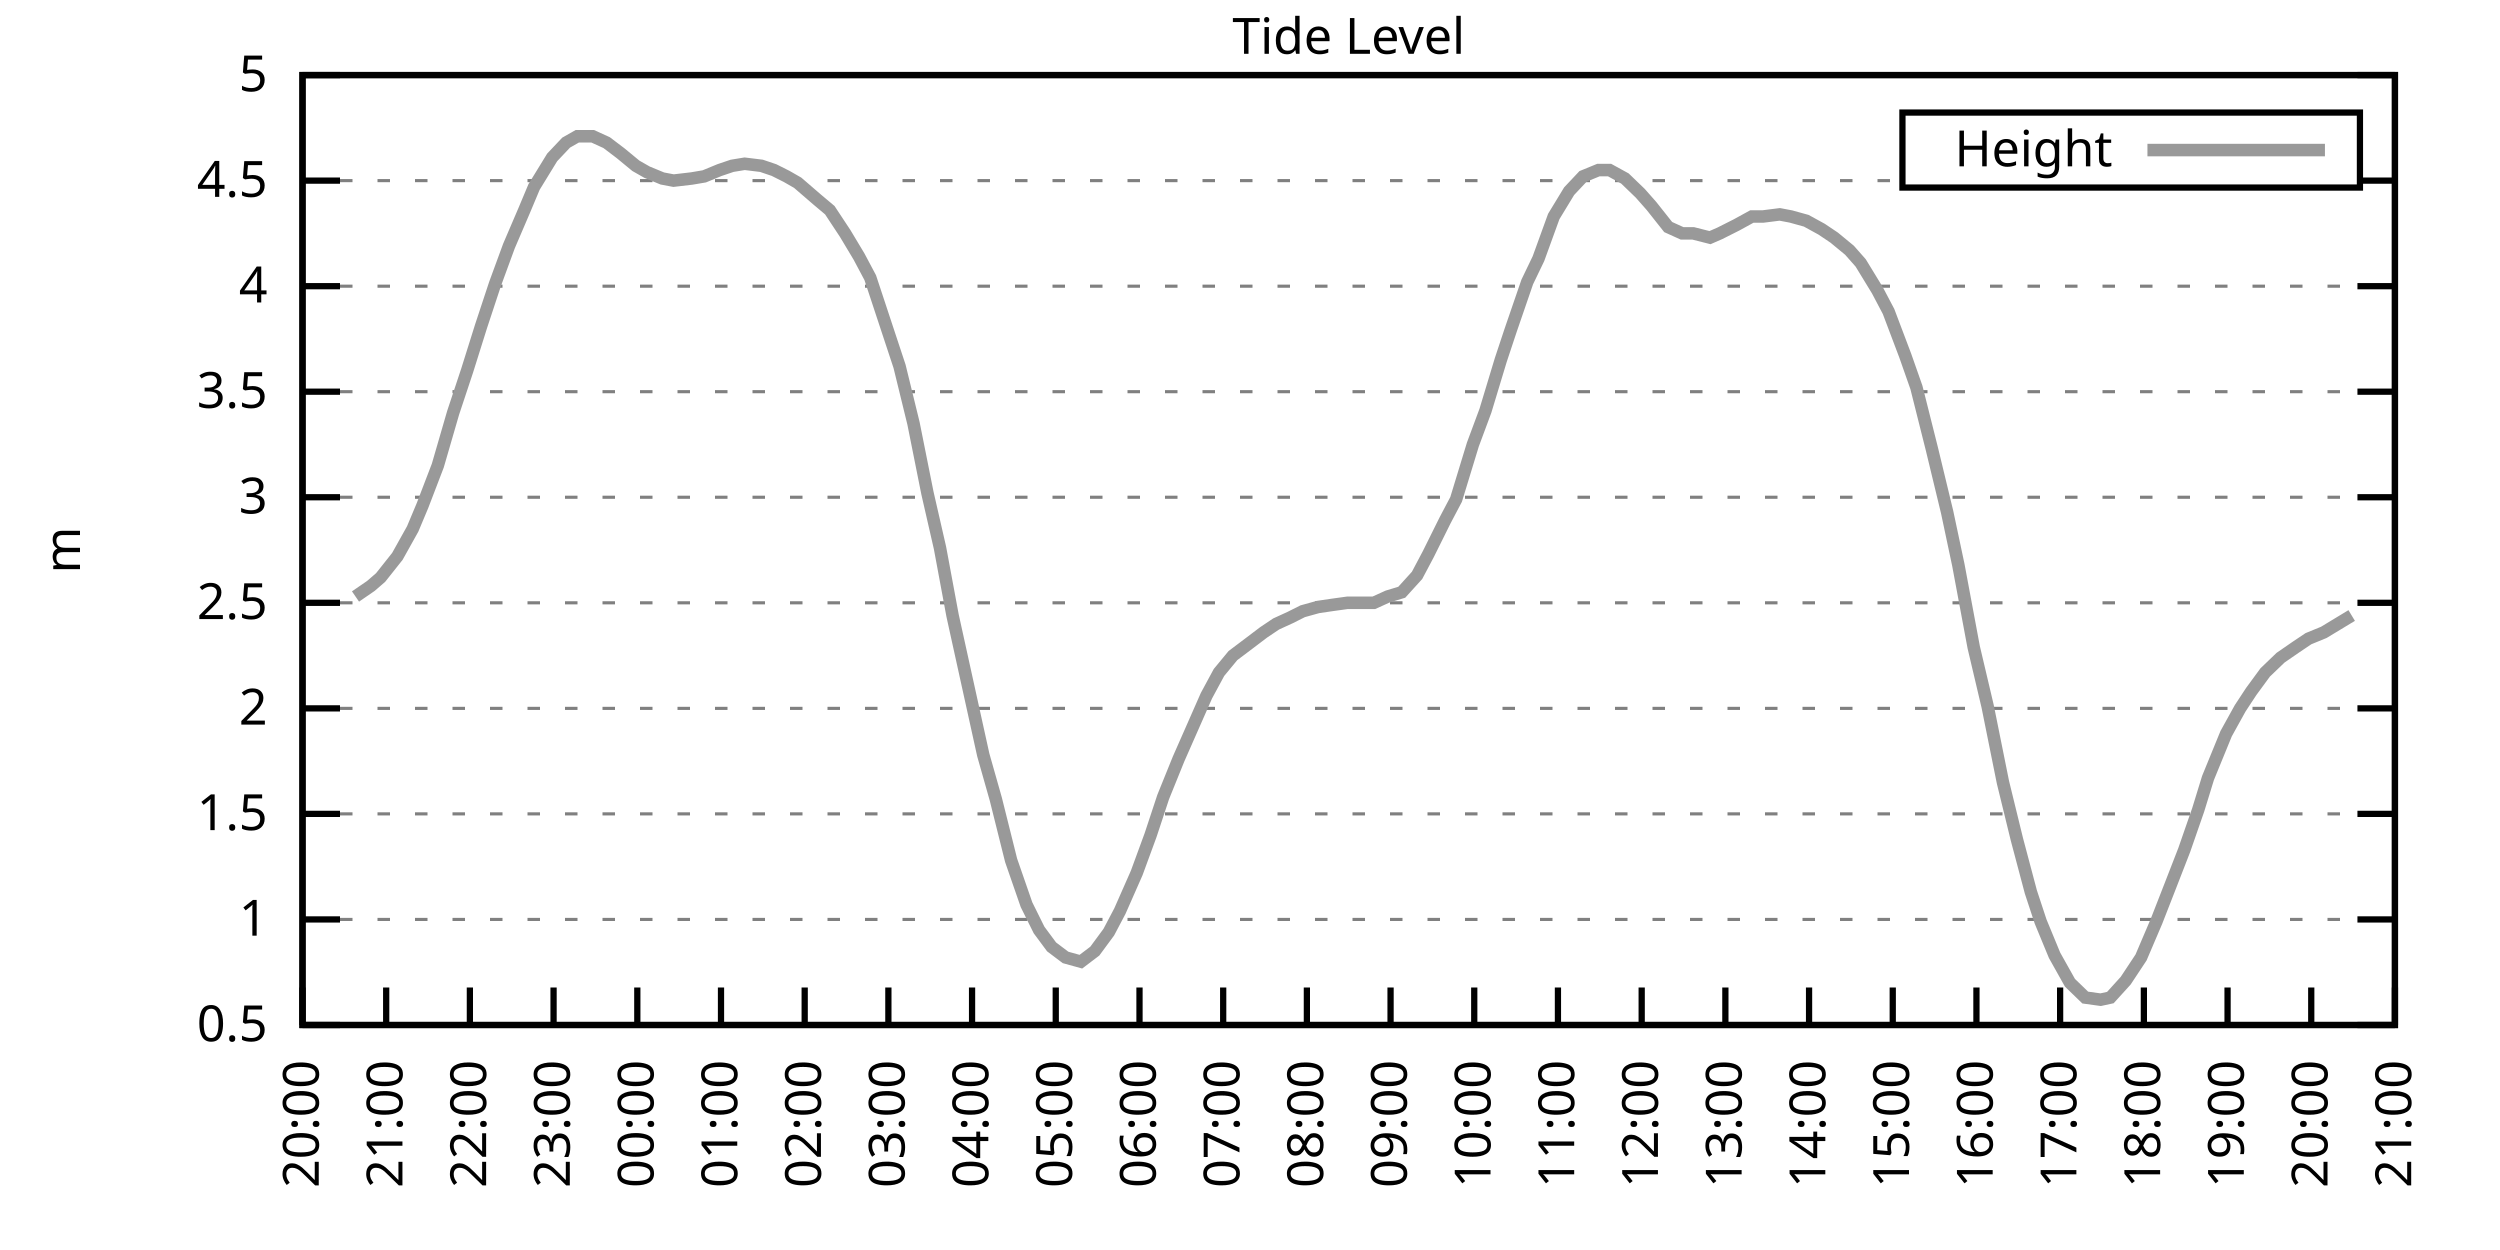
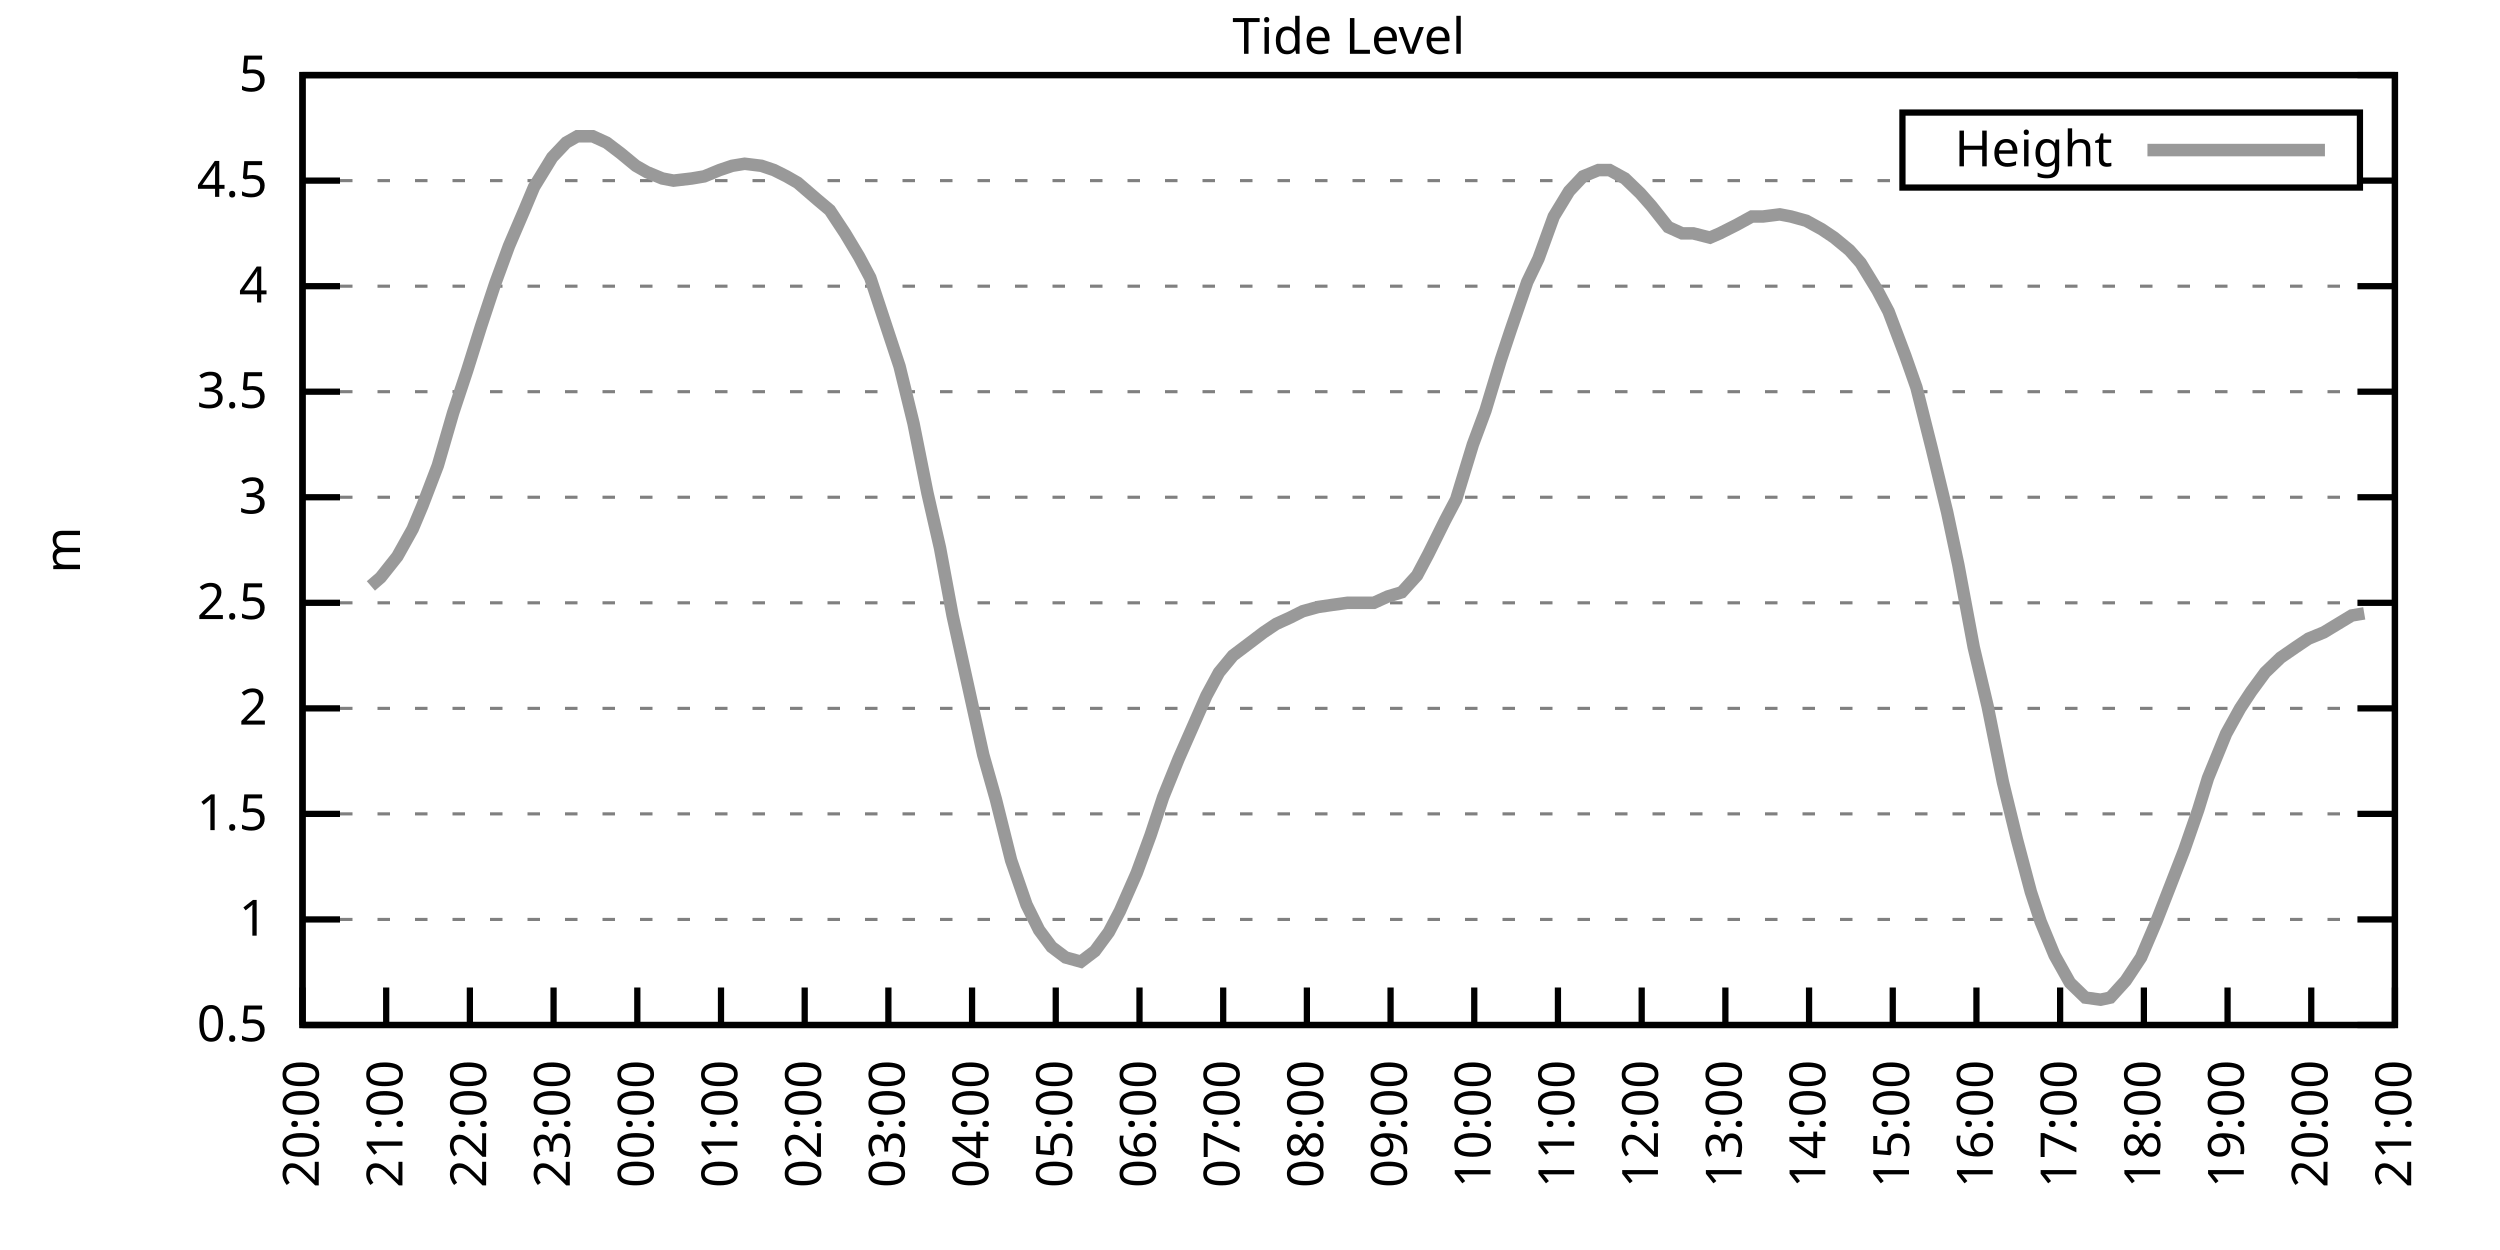
<svg xmlns="http://www.w3.org/2000/svg" xmlns:xlink="http://www.w3.org/1999/xlink" width="400" height="200" viewBox="0 0 400 200">
  <g id="gnuplot_canvas">
    <rect x="0" y="0" width="400" height="200" fill="none" />
    <defs>
      <circle id="gpDot" r="0.5" stroke-width="0.5" stroke="currentColor" />
      <path id="gpPt0" stroke-width="0.333" stroke="currentColor" d="M-1,0 h2 M0,-1 v2" />
      <path id="gpPt1" stroke-width="0.333" stroke="currentColor" d="M-1,-1 L1,1 M1,-1 L-1,1" />
      <path id="gpPt2" stroke-width="0.333" stroke="currentColor" d="M-1,0 L1,0 M0,-1 L0,1 M-1,-1 L1,1 M-1,1 L1,-1" />
      <rect id="gpPt3" stroke-width="0.333" stroke="currentColor" x="-1" y="-1" width="2" height="2" />
      <rect id="gpPt4" stroke-width="0.333" stroke="currentColor" fill="currentColor" x="-1" y="-1" width="2" height="2" />
      <circle id="gpPt5" stroke-width="0.333" stroke="currentColor" cx="0" cy="0" r="1" />
      <use xlink:href="#gpPt5" id="gpPt6" fill="currentColor" stroke="none" />
      <path id="gpPt7" stroke-width="0.333" stroke="currentColor" d="M0,-1.33 L-1.33,0.67 L1.33,0.67 z" />
      <use xlink:href="#gpPt7" id="gpPt8" fill="currentColor" stroke="none" />
      <use xlink:href="#gpPt7" id="gpPt9" stroke="currentColor" transform="rotate(180)" />
      <use xlink:href="#gpPt9" id="gpPt10" fill="currentColor" stroke="none" />
      <use xlink:href="#gpPt3" id="gpPt11" stroke="currentColor" transform="rotate(45)" />
      <use xlink:href="#gpPt11" id="gpPt12" fill="currentColor" stroke="none" />
      <path id="gpPt13" stroke-width="0.333" stroke="currentColor" d="M0,1.330 L1.265,0.411 L0.782,-1.067 L-0.782,-1.076 L-1.265,0.411 z" />
      <use xlink:href="#gpPt13" id="gpPt14" fill="currentColor" stroke="none" />
      <filter id="textbox" filterUnits="objectBoundingBox" x="0" y="0" height="1" width="1">
        <feFlood flood-color="white" flood-opacity="1" result="bgnd" />
        <feComposite in="SourceGraphic" in2="bgnd" operator="atop" />
      </filter>
      <filter id="greybox" filterUnits="objectBoundingBox" x="0" y="0" height="1" width="1">
        <feFlood flood-color="lightgrey" flood-opacity="1" result="grey" />
        <feComposite in="SourceGraphic" in2="grey" operator="atop" />
      </filter>
    </defs>
    <g fill="none" color="white" stroke="currentColor" stroke-width="1.00" stroke-linecap="butt" stroke-linejoin="miter">
</g>
    <g fill="none" color="black" stroke="currentColor" stroke-width="1.00" stroke-linecap="butt" stroke-linejoin="miter">
      <g stroke="none" shape-rendering="crispEdges">
        <polygon fill="rgb(255, 255, 255)" points="48.40,164.00 383.18,164.00 383.18,12.02 48.40,12.02 " />
      </g>
    </g>
    <g fill="none" color="black" stroke="currentColor" stroke-width="1.00" stroke-linecap="butt" stroke-linejoin="miter">
</g>
    <g fill="none" color="black" stroke="black" stroke-width="0.50" stroke-linecap="butt" stroke-linejoin="miter">
</g>
    <g fill="none" color="gray" stroke="currentColor" stroke-width="0.50" stroke-linecap="butt" stroke-linejoin="miter">
      <path stroke="gray" stroke-dasharray="2,4" class="gridline" d="M48.40,164.00 L383.19,164.00  " />
    </g>
    <g fill="none" color="gray" stroke="gray" stroke-width="1.00" stroke-linecap="butt" stroke-linejoin="miter">
</g>
    <g fill="none" color="black" stroke="currentColor" stroke-width="1.00" stroke-linecap="butt" stroke-linejoin="miter">
      <path stroke="black" d="M48.40,164.00 L54.40,164.00 M383.19,164.00 L377.19,164.00  " />
      <g transform="translate(42.80,166.60)" stroke="none" fill="black" font-family="Sans" font-size="8.00" text-anchor="end">
        <text>
          <tspan font-family="Sans"> 0.5</tspan>
        </text>
      </g>
    </g>
    <g fill="none" color="black" stroke="currentColor" stroke-width="1.00" stroke-linecap="butt" stroke-linejoin="miter">
</g>
    <g fill="none" color="black" stroke="black" stroke-width="0.50" stroke-linecap="butt" stroke-linejoin="miter">
</g>
    <g fill="none" color="gray" stroke="currentColor" stroke-width="0.50" stroke-linecap="butt" stroke-linejoin="miter">
      <path stroke="gray" stroke-dasharray="2,4" class="gridline" d="M48.40,147.11 L383.19,147.11  " />
    </g>
    <g fill="none" color="gray" stroke="gray" stroke-width="1.00" stroke-linecap="butt" stroke-linejoin="miter">
</g>
    <g fill="none" color="black" stroke="currentColor" stroke-width="1.00" stroke-linecap="butt" stroke-linejoin="miter">
      <path stroke="black" d="M48.40,147.11 L54.40,147.11 M383.19,147.11 L377.19,147.11  " />
      <g transform="translate(42.80,149.71)" stroke="none" fill="black" font-family="Sans" font-size="8.00" text-anchor="end">
        <text>
          <tspan font-family="Sans"> 1</tspan>
        </text>
      </g>
    </g>
    <g fill="none" color="black" stroke="currentColor" stroke-width="1.00" stroke-linecap="butt" stroke-linejoin="miter">
</g>
    <g fill="none" color="black" stroke="black" stroke-width="0.50" stroke-linecap="butt" stroke-linejoin="miter">
</g>
    <g fill="none" color="gray" stroke="currentColor" stroke-width="0.50" stroke-linecap="butt" stroke-linejoin="miter">
      <path stroke="gray" stroke-dasharray="2,4" class="gridline" d="M48.40,130.22 L383.19,130.22  " />
    </g>
    <g fill="none" color="gray" stroke="gray" stroke-width="1.00" stroke-linecap="butt" stroke-linejoin="miter">
</g>
    <g fill="none" color="black" stroke="currentColor" stroke-width="1.00" stroke-linecap="butt" stroke-linejoin="miter">
      <path stroke="black" d="M48.40,130.22 L54.40,130.22 M383.19,130.22 L377.19,130.22  " />
      <g transform="translate(42.80,132.82)" stroke="none" fill="black" font-family="Sans" font-size="8.00" text-anchor="end">
        <text>
          <tspan font-family="Sans"> 1.5</tspan>
        </text>
      </g>
    </g>
    <g fill="none" color="black" stroke="currentColor" stroke-width="1.00" stroke-linecap="butt" stroke-linejoin="miter">
</g>
    <g fill="none" color="black" stroke="black" stroke-width="0.50" stroke-linecap="butt" stroke-linejoin="miter">
</g>
    <g fill="none" color="gray" stroke="currentColor" stroke-width="0.50" stroke-linecap="butt" stroke-linejoin="miter">
      <path stroke="gray" stroke-dasharray="2,4" class="gridline" d="M48.40,113.34 L383.19,113.34  " />
    </g>
    <g fill="none" color="gray" stroke="gray" stroke-width="1.00" stroke-linecap="butt" stroke-linejoin="miter">
</g>
    <g fill="none" color="black" stroke="currentColor" stroke-width="1.00" stroke-linecap="butt" stroke-linejoin="miter">
      <path stroke="black" d="M48.40,113.34 L54.40,113.34 M383.19,113.34 L377.19,113.34  " />
      <g transform="translate(42.80,115.94)" stroke="none" fill="black" font-family="Sans" font-size="8.00" text-anchor="end">
        <text>
          <tspan font-family="Sans"> 2</tspan>
        </text>
      </g>
    </g>
    <g fill="none" color="black" stroke="currentColor" stroke-width="1.00" stroke-linecap="butt" stroke-linejoin="miter">
</g>
    <g fill="none" color="black" stroke="black" stroke-width="0.50" stroke-linecap="butt" stroke-linejoin="miter">
</g>
    <g fill="none" color="gray" stroke="currentColor" stroke-width="0.50" stroke-linecap="butt" stroke-linejoin="miter">
      <path stroke="gray" stroke-dasharray="2,4" class="gridline" d="M48.40,96.45 L383.19,96.45  " />
    </g>
    <g fill="none" color="gray" stroke="gray" stroke-width="1.00" stroke-linecap="butt" stroke-linejoin="miter">
</g>
    <g fill="none" color="black" stroke="currentColor" stroke-width="1.00" stroke-linecap="butt" stroke-linejoin="miter">
      <path stroke="black" d="M48.40,96.45 L54.40,96.45 M383.19,96.45 L377.19,96.45  " />
      <g transform="translate(42.80,99.05)" stroke="none" fill="black" font-family="Sans" font-size="8.00" text-anchor="end">
        <text>
          <tspan font-family="Sans"> 2.5</tspan>
        </text>
      </g>
    </g>
    <g fill="none" color="black" stroke="currentColor" stroke-width="1.00" stroke-linecap="butt" stroke-linejoin="miter">
</g>
    <g fill="none" color="black" stroke="black" stroke-width="0.50" stroke-linecap="butt" stroke-linejoin="miter">
</g>
    <g fill="none" color="gray" stroke="currentColor" stroke-width="0.50" stroke-linecap="butt" stroke-linejoin="miter">
      <path stroke="gray" stroke-dasharray="2,4" class="gridline" d="M48.40,79.56 L383.19,79.56  " />
    </g>
    <g fill="none" color="gray" stroke="gray" stroke-width="1.00" stroke-linecap="butt" stroke-linejoin="miter">
</g>
    <g fill="none" color="black" stroke="currentColor" stroke-width="1.00" stroke-linecap="butt" stroke-linejoin="miter">
      <path stroke="black" d="M48.40,79.56 L54.40,79.56 M383.19,79.56 L377.19,79.56  " />
      <g transform="translate(42.80,82.16)" stroke="none" fill="black" font-family="Sans" font-size="8.00" text-anchor="end">
        <text>
          <tspan font-family="Sans"> 3</tspan>
        </text>
      </g>
    </g>
    <g fill="none" color="black" stroke="currentColor" stroke-width="1.00" stroke-linecap="butt" stroke-linejoin="miter">
</g>
    <g fill="none" color="black" stroke="black" stroke-width="0.50" stroke-linecap="butt" stroke-linejoin="miter">
</g>
    <g fill="none" color="gray" stroke="currentColor" stroke-width="0.50" stroke-linecap="butt" stroke-linejoin="miter">
      <path stroke="gray" stroke-dasharray="2,4" class="gridline" d="M48.40,62.67 L383.19,62.67  " />
    </g>
    <g fill="none" color="gray" stroke="gray" stroke-width="1.00" stroke-linecap="butt" stroke-linejoin="miter">
</g>
    <g fill="none" color="black" stroke="currentColor" stroke-width="1.00" stroke-linecap="butt" stroke-linejoin="miter">
      <path stroke="black" d="M48.40,62.67 L54.40,62.67 M383.19,62.67 L377.19,62.67  " />
      <g transform="translate(42.80,65.27)" stroke="none" fill="black" font-family="Sans" font-size="8.00" text-anchor="end">
        <text>
          <tspan font-family="Sans"> 3.5</tspan>
        </text>
      </g>
    </g>
    <g fill="none" color="black" stroke="currentColor" stroke-width="1.00" stroke-linecap="butt" stroke-linejoin="miter">
</g>
    <g fill="none" color="black" stroke="black" stroke-width="0.50" stroke-linecap="butt" stroke-linejoin="miter">
</g>
    <g fill="none" color="gray" stroke="currentColor" stroke-width="0.50" stroke-linecap="butt" stroke-linejoin="miter">
      <path stroke="gray" stroke-dasharray="2,4" class="gridline" d="M48.40,45.79 L383.19,45.79  " />
    </g>
    <g fill="none" color="gray" stroke="gray" stroke-width="1.00" stroke-linecap="butt" stroke-linejoin="miter">
</g>
    <g fill="none" color="black" stroke="currentColor" stroke-width="1.00" stroke-linecap="butt" stroke-linejoin="miter">
      <path stroke="black" d="M48.40,45.79 L54.40,45.79 M383.19,45.79 L377.19,45.79  " />
      <g transform="translate(42.80,48.39)" stroke="none" fill="black" font-family="Sans" font-size="8.00" text-anchor="end">
        <text>
          <tspan font-family="Sans"> 4</tspan>
        </text>
      </g>
    </g>
    <g fill="none" color="black" stroke="currentColor" stroke-width="1.00" stroke-linecap="butt" stroke-linejoin="miter">
</g>
    <g fill="none" color="black" stroke="black" stroke-width="0.50" stroke-linecap="butt" stroke-linejoin="miter">
</g>
    <g fill="none" color="gray" stroke="currentColor" stroke-width="0.50" stroke-linecap="butt" stroke-linejoin="miter">
      <path stroke="gray" stroke-dasharray="2,4" class="gridline" d="M48.40,28.90 L304.39,28.90 M377.59,28.90 L383.19,28.90  " />
    </g>
    <g fill="none" color="gray" stroke="gray" stroke-width="1.00" stroke-linecap="butt" stroke-linejoin="miter">
</g>
    <g fill="none" color="black" stroke="currentColor" stroke-width="1.00" stroke-linecap="butt" stroke-linejoin="miter">
      <path stroke="black" d="M48.40,28.90 L54.40,28.90 M383.19,28.90 L377.19,28.90  " />
      <g transform="translate(42.80,31.50)" stroke="none" fill="black" font-family="Sans" font-size="8.00" text-anchor="end">
        <text>
          <tspan font-family="Sans"> 4.5</tspan>
        </text>
      </g>
    </g>
    <g fill="none" color="black" stroke="currentColor" stroke-width="1.00" stroke-linecap="butt" stroke-linejoin="miter">
</g>
    <g fill="none" color="black" stroke="black" stroke-width="0.50" stroke-linecap="butt" stroke-linejoin="miter">
</g>
    <g fill="none" color="gray" stroke="currentColor" stroke-width="0.50" stroke-linecap="butt" stroke-linejoin="miter">
      <path stroke="gray" stroke-dasharray="2,4" class="gridline" d="M48.40,12.01 L383.19,12.01  " />
    </g>
    <g fill="none" color="gray" stroke="gray" stroke-width="1.00" stroke-linecap="butt" stroke-linejoin="miter">
</g>
    <g fill="none" color="black" stroke="currentColor" stroke-width="1.00" stroke-linecap="butt" stroke-linejoin="miter">
      <path stroke="black" d="M48.40,12.01 L54.40,12.01 M383.19,12.01 L377.19,12.01  " />
      <g transform="translate(42.80,14.61)" stroke="none" fill="black" font-family="Sans" font-size="8.00" text-anchor="end">
        <text>
          <tspan font-family="Sans"> 5</tspan>
        </text>
      </g>
    </g>
    <g fill="none" color="black" stroke="currentColor" stroke-width="1.00" stroke-linecap="butt" stroke-linejoin="miter">
      <path stroke="black" d="M48.40,164.00 L48.40,158.00  " />
      <g transform="translate(51.00,169.60) rotate(270.00)" stroke="none" fill="black" font-family="Sans" font-size="8.00" text-anchor="end">
        <text>
          <tspan font-family="Sans">20:00</tspan>
        </text>
      </g>
    </g>
    <g fill="none" color="black" stroke="currentColor" stroke-width="1.00" stroke-linecap="butt" stroke-linejoin="miter">
      <path stroke="black" d="M61.79,164.00 L61.79,158.00  " />
      <g transform="translate(64.39,169.60) rotate(270.00)" stroke="none" fill="black" font-family="Sans" font-size="8.00" text-anchor="end">
        <text>
          <tspan font-family="Sans">21:00</tspan>
        </text>
      </g>
    </g>
    <g fill="none" color="black" stroke="currentColor" stroke-width="1.00" stroke-linecap="butt" stroke-linejoin="miter">
      <path stroke="black" d="M75.18,164.00 L75.18,158.00  " />
      <g transform="translate(77.78,169.60) rotate(270.00)" stroke="none" fill="black" font-family="Sans" font-size="8.00" text-anchor="end">
        <text>
          <tspan font-family="Sans">22:00</tspan>
        </text>
      </g>
    </g>
    <g fill="none" color="black" stroke="currentColor" stroke-width="1.00" stroke-linecap="butt" stroke-linejoin="miter">
      <path stroke="black" d="M88.57,164.00 L88.57,158.00  " />
      <g transform="translate(91.17,169.60) rotate(270.00)" stroke="none" fill="black" font-family="Sans" font-size="8.00" text-anchor="end">
        <text>
          <tspan font-family="Sans">23:00</tspan>
        </text>
      </g>
    </g>
    <g fill="none" color="black" stroke="currentColor" stroke-width="1.00" stroke-linecap="butt" stroke-linejoin="miter">
      <path stroke="black" d="M101.97,164.00 L101.97,158.00  " />
      <g transform="translate(104.57,169.60) rotate(270.00)" stroke="none" fill="black" font-family="Sans" font-size="8.00" text-anchor="end">
        <text>
          <tspan font-family="Sans">00:00</tspan>
        </text>
      </g>
    </g>
    <g fill="none" color="black" stroke="currentColor" stroke-width="1.00" stroke-linecap="butt" stroke-linejoin="miter">
      <path stroke="black" d="M115.36,164.00 L115.36,158.00  " />
      <g transform="translate(117.96,169.60) rotate(270.00)" stroke="none" fill="black" font-family="Sans" font-size="8.00" text-anchor="end">
        <text>
          <tspan font-family="Sans">01:00</tspan>
        </text>
      </g>
    </g>
    <g fill="none" color="black" stroke="currentColor" stroke-width="1.00" stroke-linecap="butt" stroke-linejoin="miter">
      <path stroke="black" d="M128.75,164.00 L128.75,158.00  " />
      <g transform="translate(131.35,169.60) rotate(270.00)" stroke="none" fill="black" font-family="Sans" font-size="8.00" text-anchor="end">
        <text>
          <tspan font-family="Sans">02:00</tspan>
        </text>
      </g>
    </g>
    <g fill="none" color="black" stroke="currentColor" stroke-width="1.00" stroke-linecap="butt" stroke-linejoin="miter">
      <path stroke="black" d="M142.14,164.00 L142.14,158.00  " />
      <g transform="translate(144.74,169.60) rotate(270.00)" stroke="none" fill="black" font-family="Sans" font-size="8.00" text-anchor="end">
        <text>
          <tspan font-family="Sans">03:00</tspan>
        </text>
      </g>
    </g>
    <g fill="none" color="black" stroke="currentColor" stroke-width="1.00" stroke-linecap="butt" stroke-linejoin="miter">
      <path stroke="black" d="M155.53,164.00 L155.53,158.00  " />
      <g transform="translate(158.13,169.60) rotate(270.00)" stroke="none" fill="black" font-family="Sans" font-size="8.00" text-anchor="end">
        <text>
          <tspan font-family="Sans">04:00</tspan>
        </text>
      </g>
    </g>
    <g fill="none" color="black" stroke="currentColor" stroke-width="1.00" stroke-linecap="butt" stroke-linejoin="miter">
      <path stroke="black" d="M168.92,164.00 L168.92,158.00  " />
      <g transform="translate(171.52,169.60) rotate(270.00)" stroke="none" fill="black" font-family="Sans" font-size="8.00" text-anchor="end">
        <text>
          <tspan font-family="Sans">05:00</tspan>
        </text>
      </g>
    </g>
    <g fill="none" color="black" stroke="currentColor" stroke-width="1.00" stroke-linecap="butt" stroke-linejoin="miter">
      <path stroke="black" d="M182.32,164.00 L182.32,158.00  " />
      <g transform="translate(184.92,169.60) rotate(270.00)" stroke="none" fill="black" font-family="Sans" font-size="8.00" text-anchor="end">
        <text>
          <tspan font-family="Sans">06:00</tspan>
        </text>
      </g>
    </g>
    <g fill="none" color="black" stroke="currentColor" stroke-width="1.00" stroke-linecap="butt" stroke-linejoin="miter">
      <path stroke="black" d="M195.71,164.00 L195.71,158.00  " />
      <g transform="translate(198.31,169.60) rotate(270.00)" stroke="none" fill="black" font-family="Sans" font-size="8.00" text-anchor="end">
        <text>
          <tspan font-family="Sans">07:00</tspan>
        </text>
      </g>
    </g>
    <g fill="none" color="black" stroke="currentColor" stroke-width="1.00" stroke-linecap="butt" stroke-linejoin="miter">
      <path stroke="black" d="M209.10,164.00 L209.10,158.00  " />
      <g transform="translate(211.70,169.60) rotate(270.00)" stroke="none" fill="black" font-family="Sans" font-size="8.00" text-anchor="end">
        <text>
          <tspan font-family="Sans">08:00</tspan>
        </text>
      </g>
    </g>
    <g fill="none" color="black" stroke="currentColor" stroke-width="1.00" stroke-linecap="butt" stroke-linejoin="miter">
      <path stroke="black" d="M222.49,164.00 L222.49,158.00  " />
      <g transform="translate(225.09,169.60) rotate(270.00)" stroke="none" fill="black" font-family="Sans" font-size="8.00" text-anchor="end">
        <text>
          <tspan font-family="Sans">09:00</tspan>
        </text>
      </g>
    </g>
    <g fill="none" color="black" stroke="currentColor" stroke-width="1.00" stroke-linecap="butt" stroke-linejoin="miter">
      <path stroke="black" d="M235.88,164.00 L235.88,158.00  " />
      <g transform="translate(238.48,169.60) rotate(270.00)" stroke="none" fill="black" font-family="Sans" font-size="8.00" text-anchor="end">
        <text>
          <tspan font-family="Sans">10:00</tspan>
        </text>
      </g>
    </g>
    <g fill="none" color="black" stroke="currentColor" stroke-width="1.00" stroke-linecap="butt" stroke-linejoin="miter">
      <path stroke="black" d="M249.27,164.00 L249.27,158.00  " />
      <g transform="translate(251.87,169.60) rotate(270.00)" stroke="none" fill="black" font-family="Sans" font-size="8.00" text-anchor="end">
        <text>
          <tspan font-family="Sans">11:00</tspan>
        </text>
      </g>
    </g>
    <g fill="none" color="black" stroke="currentColor" stroke-width="1.00" stroke-linecap="butt" stroke-linejoin="miter">
      <path stroke="black" d="M262.67,164.00 L262.67,158.00  " />
      <g transform="translate(265.27,169.60) rotate(270.00)" stroke="none" fill="black" font-family="Sans" font-size="8.00" text-anchor="end">
        <text>
          <tspan font-family="Sans">12:00</tspan>
        </text>
      </g>
    </g>
    <g fill="none" color="black" stroke="currentColor" stroke-width="1.00" stroke-linecap="butt" stroke-linejoin="miter">
      <path stroke="black" d="M276.06,164.00 L276.06,158.00  " />
      <g transform="translate(278.66,169.60) rotate(270.00)" stroke="none" fill="black" font-family="Sans" font-size="8.00" text-anchor="end">
        <text>
          <tspan font-family="Sans">13:00</tspan>
        </text>
      </g>
    </g>
    <g fill="none" color="black" stroke="currentColor" stroke-width="1.00" stroke-linecap="butt" stroke-linejoin="miter">
      <path stroke="black" d="M289.45,164.00 L289.45,158.00  " />
      <g transform="translate(292.05,169.60) rotate(270.00)" stroke="none" fill="black" font-family="Sans" font-size="8.00" text-anchor="end">
        <text>
          <tspan font-family="Sans">14:00</tspan>
        </text>
      </g>
    </g>
    <g fill="none" color="black" stroke="currentColor" stroke-width="1.00" stroke-linecap="butt" stroke-linejoin="miter">
      <path stroke="black" d="M302.84,164.00 L302.84,158.00  " />
      <g transform="translate(305.44,169.60) rotate(270.00)" stroke="none" fill="black" font-family="Sans" font-size="8.00" text-anchor="end">
        <text>
          <tspan font-family="Sans">15:00</tspan>
        </text>
      </g>
    </g>
    <g fill="none" color="black" stroke="currentColor" stroke-width="1.00" stroke-linecap="butt" stroke-linejoin="miter">
      <path stroke="black" d="M316.23,164.00 L316.23,158.00  " />
      <g transform="translate(318.83,169.60) rotate(270.00)" stroke="none" fill="black" font-family="Sans" font-size="8.00" text-anchor="end">
        <text>
          <tspan font-family="Sans">16:00</tspan>
        </text>
      </g>
    </g>
    <g fill="none" color="black" stroke="currentColor" stroke-width="1.00" stroke-linecap="butt" stroke-linejoin="miter">
      <path stroke="black" d="M329.62,164.00 L329.62,158.00  " />
      <g transform="translate(332.22,169.60) rotate(270.00)" stroke="none" fill="black" font-family="Sans" font-size="8.00" text-anchor="end">
        <text>
          <tspan font-family="Sans">17:00</tspan>
        </text>
      </g>
    </g>
    <g fill="none" color="black" stroke="currentColor" stroke-width="1.00" stroke-linecap="butt" stroke-linejoin="miter">
      <path stroke="black" d="M343.02,164.00 L343.02,158.00  " />
      <g transform="translate(345.62,169.60) rotate(270.00)" stroke="none" fill="black" font-family="Sans" font-size="8.00" text-anchor="end">
        <text>
          <tspan font-family="Sans">18:00</tspan>
        </text>
      </g>
    </g>
    <g fill="none" color="black" stroke="currentColor" stroke-width="1.00" stroke-linecap="butt" stroke-linejoin="miter">
      <path stroke="black" d="M356.41,164.00 L356.41,158.00  " />
      <g transform="translate(359.01,169.60) rotate(270.00)" stroke="none" fill="black" font-family="Sans" font-size="8.00" text-anchor="end">
        <text>
          <tspan font-family="Sans">19:00</tspan>
        </text>
      </g>
    </g>
    <g fill="none" color="black" stroke="currentColor" stroke-width="1.00" stroke-linecap="butt" stroke-linejoin="miter">
      <path stroke="black" d="M369.80,164.00 L369.80,158.00  " />
      <g transform="translate(372.40,169.60) rotate(270.00)" stroke="none" fill="black" font-family="Sans" font-size="8.00" text-anchor="end">
        <text>
          <tspan font-family="Sans">20:00</tspan>
        </text>
      </g>
    </g>
    <g fill="none" color="black" stroke="currentColor" stroke-width="1.00" stroke-linecap="butt" stroke-linejoin="miter">
      <path stroke="black" d="M383.19,164.00 L383.19,158.00  " />
      <g transform="translate(385.79,169.60) rotate(270.00)" stroke="none" fill="black" font-family="Sans" font-size="8.00" text-anchor="end">
        <text>
          <tspan font-family="Sans">21:00</tspan>
        </text>
      </g>
    </g>
    <g fill="none" color="black" stroke="currentColor" stroke-width="1.00" stroke-linecap="butt" stroke-linejoin="miter">
</g>
    <g fill="none" color="black" stroke="currentColor" stroke-width="1.00" stroke-linecap="butt" stroke-linejoin="miter">
      <path stroke="black" d="M48.40,12.01 L48.40,164.00 L383.19,164.00 L383.19,12.01 L48.40,12.01 Z  " />
    </g>
    <g fill="none" color="black" stroke="currentColor" stroke-width="1.00" stroke-linecap="butt" stroke-linejoin="miter">
</g>
    <g fill="none" color="black" stroke="currentColor" stroke-width="1.00" stroke-linecap="butt" stroke-linejoin="miter">
      <path stroke="black" d="M304.39,30.01 L304.39,18.01 L377.59,18.01 L377.59,30.01 L304.39,30.01 Z  " />
    </g>
    <g id="Tide_level_plot_1">
      <g fill="none" color="white" stroke="black" stroke-width="2.00" stroke-linecap="butt" stroke-linejoin="miter">
</g>
      <g fill="none" color="black" stroke="currentColor" stroke-width="2.00" stroke-linecap="butt" stroke-linejoin="miter">
        <g transform="translate(337.99,26.61)" stroke="none" fill="black" font-family="Sans" font-size="8.00" text-anchor="end">
          <text>
            <tspan font-family="Sans">Height</tspan>
          </text>
        </g>
      </g>
      <g fill="none" color="black" stroke="currentColor" stroke-width="2.00" stroke-linecap="butt" stroke-linejoin="miter">
-         <path stroke="rgb(153, 153, 153)" d="M343.59,24.01 L371.99,24.01 M56.88,95.44 L59.34,93.75 L60.90,92.40 L63.58,89.02 L66.03,84.63 L67.59,80.91   L70.05,74.49 L72.50,66.05 L74.74,59.30 L76.97,52.20 L79.20,45.45 L81.43,39.37 L83.89,33.63 L85.45,29.91   L88.35,25.18 L90.58,22.82 L92.37,21.80 L94.82,21.80 L97.06,22.82 L99.29,24.51 L101.74,26.53 L103.53,27.55   L105.98,28.56 L107.77,28.90 L110.67,28.56 L112.68,28.22 L115.13,27.21 L117.14,26.53 L119.15,26.20 L121.83,26.53   L123.84,27.21 L125.85,28.22 L127.63,29.24 L130.76,31.94 L132.77,33.63 L135.22,37.34 L137.45,41.06 L139.24,44.43   L141.92,52.54 L143.93,58.62 L146.16,67.74 L148.39,78.89 L150.40,87.67 L152.41,98.48 L155.31,111.65 L157.32,120.77   L159.33,127.86 L161.78,137.66 L164.24,144.75 L166.25,148.80 L168.25,151.50 L170.49,153.19 L172.94,153.87 L175.17,152.18   L177.41,149.14 L179.19,145.76 L181.87,139.68 L184.10,133.60 L186.11,127.52 L188.57,121.44 L190.80,116.38 L193.03,111.31   L195.04,107.59 L197.27,104.89 L199.95,102.87 L202.18,101.18 L204.19,99.83 L206.42,98.81 L208.43,97.80 L210.88,97.12   L213.12,96.79 L215.57,96.45 L217.80,96.45 L219.81,96.45 L222.04,95.44 L224.28,94.76 L226.73,92.06 L228.52,88.68   L231.20,83.28 L232.98,79.90 L235.66,71.12 L237.67,65.71 L240.12,57.61 L241.69,52.88 L244.36,45.11 L246.15,41.39   L248.60,34.64 L251.06,30.59 L253.29,28.22 L255.75,27.21 L257.53,27.21 L259.99,28.56 L262.44,30.92 L264.23,32.95   L266.91,36.33 L269.14,37.34 L270.92,37.34 L273.60,38.02 L275.16,37.34 L277.84,35.99 L280.30,34.64 L282.08,34.64   L284.76,34.30 L286.55,34.64 L289.00,35.32 L291.46,36.67 L293.47,38.02 L295.92,40.04 L297.71,42.07 L300.39,46.46   L302.17,49.84 L304.85,56.93 L306.63,62.00 L309.09,71.79 L311.54,81.93 L313.33,90.37 L315.79,103.54 L318.02,113.00   L320.47,125.16 L322.70,134.28 L324.94,142.72 L326.50,147.45 L328.73,152.85 L331.19,157.24 L333.64,159.61 L336.10,159.95   L337.66,159.61 L340.11,156.91 L342.57,153.19 L345.02,147.45 L347.26,141.71 L349.49,135.97 L351.72,129.55 L353.28,124.48   L356.18,117.39 L358.42,113.34 L360.20,110.63 L362.43,107.59 L364.89,105.23 L367.34,103.54 L369.35,102.19 L371.81,101.18   L374.04,99.83 L376.27,98.48  " />
+         <path stroke="rgb(153, 153, 153)" d="M343.59,24.01 L371.99,24.01 M59.34,93.75 L60.90,92.40 L63.58,89.02 L66.03,84.63 L67.59,80.91 L70.05,74.49   L72.50,66.05 L74.74,59.30 L76.97,52.20 L79.20,45.45 L81.43,39.37 L83.89,33.63 L85.45,29.91 L88.35,25.18   L90.58,22.82 L92.37,21.80 L94.82,21.80 L97.06,22.82 L99.29,24.51 L101.74,26.53 L103.53,27.55 L105.98,28.56   L107.77,28.90 L110.67,28.56 L112.68,28.22 L115.13,27.21 L117.14,26.53 L119.15,26.20 L121.83,26.53 L123.84,27.21   L125.85,28.22 L127.63,29.24 L130.76,31.94 L132.77,33.63 L135.22,37.34 L137.45,41.06 L139.24,44.43 L141.92,52.54   L143.93,58.62 L146.16,67.74 L148.39,78.89 L150.40,87.67 L152.41,98.48 L155.31,111.65 L157.32,120.77 L159.33,127.86   L161.78,137.66 L164.24,144.75 L166.25,148.80 L168.25,151.50 L170.49,153.19 L172.94,153.87 L175.17,152.18 L177.41,149.14   L179.19,145.76 L181.87,139.68 L184.10,133.60 L186.11,127.52 L188.57,121.44 L190.80,116.38 L193.03,111.31 L195.04,107.59   L197.27,104.89 L199.95,102.87 L202.18,101.18 L204.19,99.83 L206.42,98.81 L208.43,97.80 L210.88,97.12 L213.12,96.79   L215.57,96.45 L217.80,96.45 L219.81,96.45 L222.04,95.44 L224.28,94.76 L226.73,92.06 L228.52,88.68 L231.20,83.28   L232.98,79.90 L235.66,71.12 L237.67,65.71 L240.12,57.61 L241.69,52.88 L244.36,45.11 L246.15,41.39 L248.60,34.64   L251.06,30.59 L253.29,28.22 L255.75,27.21 L257.53,27.21 L259.99,28.56 L262.44,30.92 L264.23,32.95 L266.91,36.33   L269.14,37.34 L270.92,37.34 L273.60,38.02 L275.16,37.34 L277.84,35.99 L280.30,34.64 L282.08,34.64 L284.76,34.30   L286.55,34.64 L289.00,35.32 L291.46,36.67 L293.47,38.02 L295.92,40.04 L297.71,42.07 L300.39,46.46 L302.17,49.84   L304.85,56.93 L306.63,62.00 L309.09,71.79 L311.54,81.93 L313.33,90.37 L315.79,103.54 L318.02,113.00 L320.47,125.16   L322.70,134.28 L324.94,142.72 L326.50,147.45 L328.73,152.85 L331.19,157.24 L333.64,159.61 L336.10,159.95 L337.66,159.61   L340.11,156.91 L342.57,153.19 L345.02,147.45 L347.26,141.71 L349.49,135.97 L351.72,129.55 L353.28,124.48 L356.18,117.39   L358.42,113.34 L360.20,110.63 L362.43,107.59 L364.89,105.23 L367.34,103.54 L369.35,102.19 L371.81,101.18 L374.04,99.83   L376.27,98.48 L378.28,98.14  " />
      </g>
    </g>
    <g fill="none" color="black" stroke="currentColor" stroke-width="2.00" stroke-linecap="butt" stroke-linejoin="miter">
</g>
    <g fill="none" color="black" stroke="black" stroke-width="1.00" stroke-linecap="butt" stroke-linejoin="miter">
</g>
    <g fill="none" color="black" stroke="currentColor" stroke-width="1.00" stroke-linecap="butt" stroke-linejoin="miter">
      <path stroke="black" d="M48.40,12.01 L48.40,164.00 L383.19,164.00 L383.19,12.01 L48.40,12.01 Z  " />
      <g transform="translate(12.80,88.01) rotate(270.00)" stroke="none" fill="black" font-family="Sans" font-size="8.00" text-anchor="middle">
        <text>
          <tspan font-family="Sans">m</tspan>
        </text>
      </g>
    </g>
    <g fill="none" color="black" stroke="currentColor" stroke-width="1.00" stroke-linecap="butt" stroke-linejoin="miter">
</g>
    <g fill="none" color="black" stroke="currentColor" stroke-width="1.00" stroke-linecap="butt" stroke-linejoin="miter">
      <g transform="translate(215.79,8.61)" stroke="none" fill="black" font-family="Sans" font-size="8.00" text-anchor="middle">
        <text>
          <tspan font-family="Sans">Tide Level</tspan>
        </text>
      </g>
    </g>
    <g fill="none" color="black" stroke="currentColor" stroke-width="1.00" stroke-linecap="butt" stroke-linejoin="miter">
</g>
  </g>
</svg>
